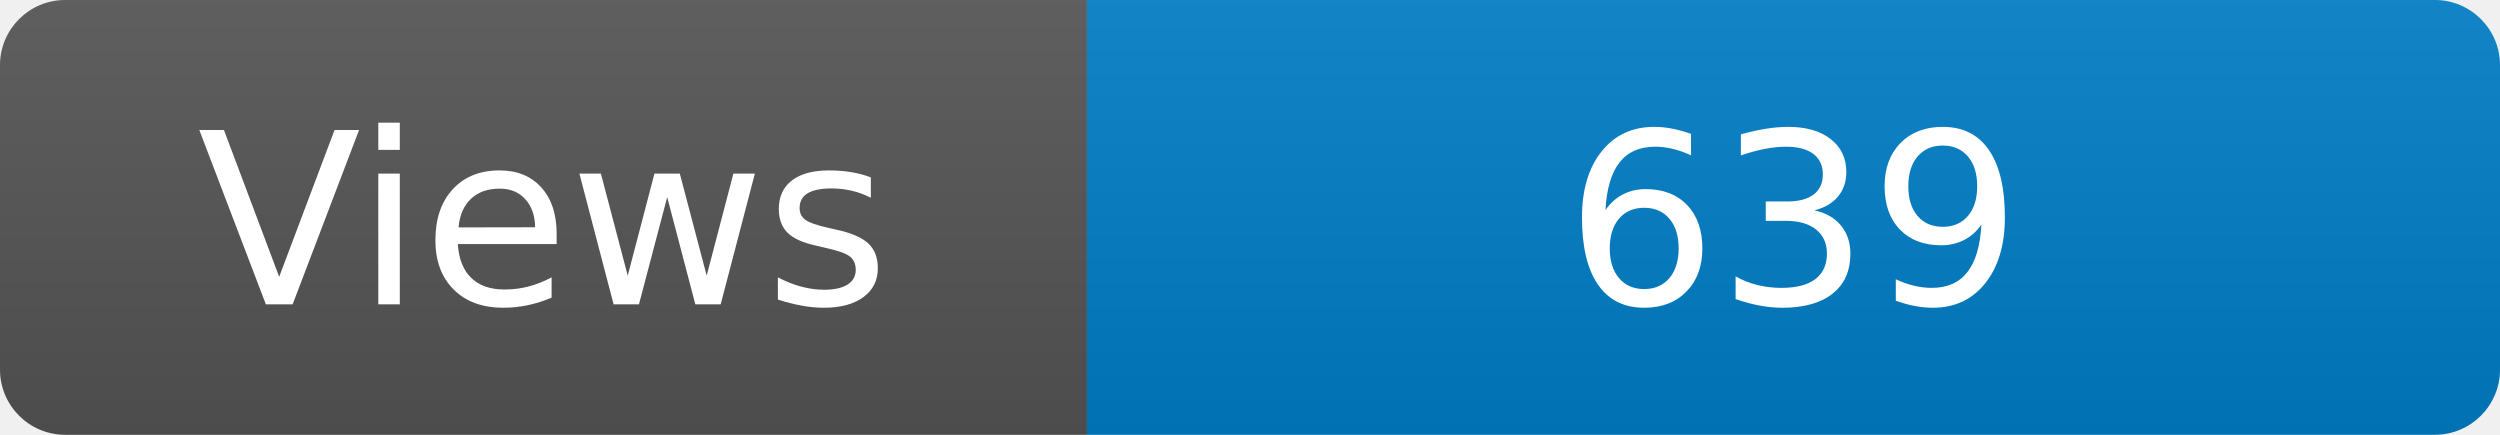
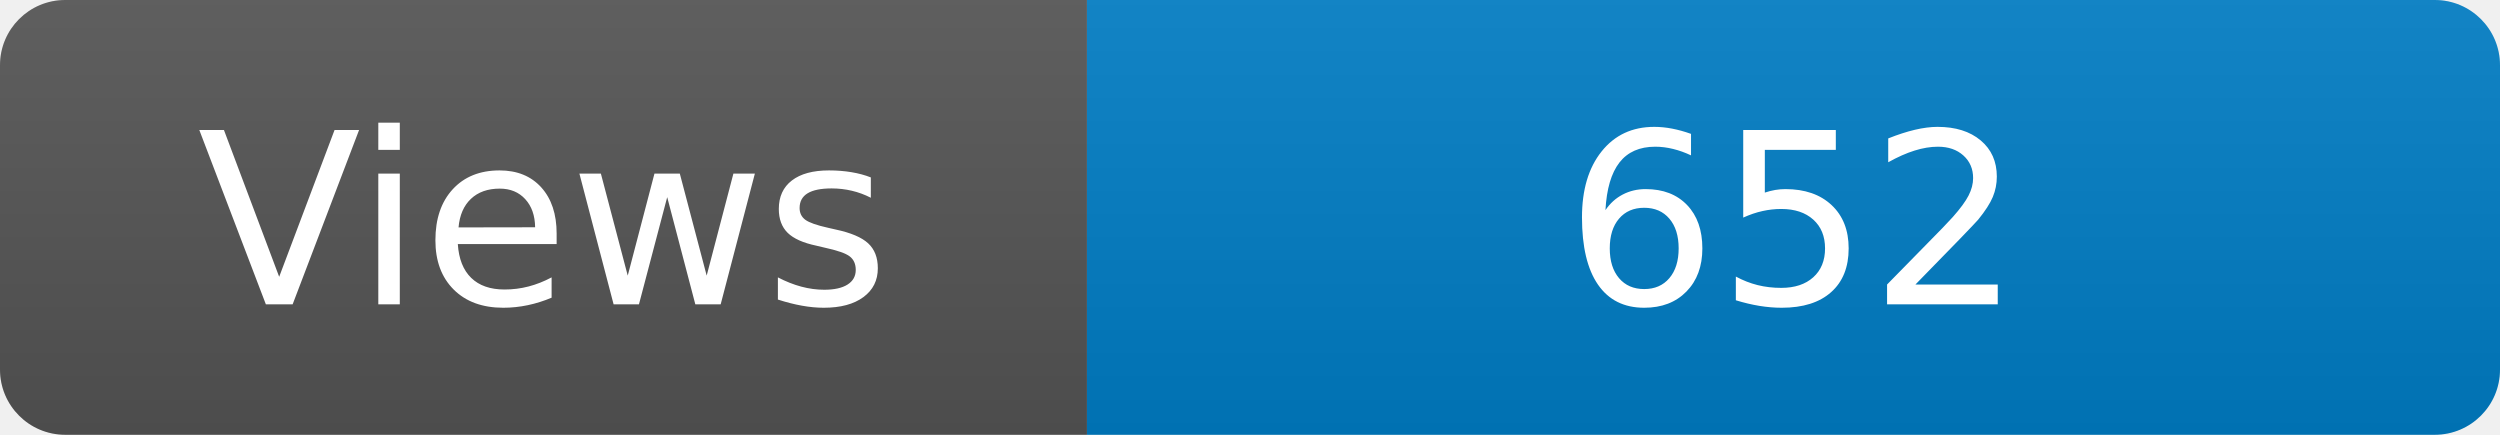
<svg xmlns="http://www.w3.org/2000/svg" width="115" height="20" role="img" aria-label="Maintained?: yes">
  <linearGradient id="s" x2="0" y2="100%">
    <stop offset="0" stop-color="#bbb" stop-opacity=".1" />
    <stop offset="1" stop-opacity=".1" />
  </linearGradient>
  <clipPath id="r">
    <rect width="115" height="20" rx="3" fill="#fff" />
  </clipPath>
  <g clip-path="url(#r)">
    <rect width="50" height="20" fill="#555" />
    <rect x="50" width="160" height="20" fill="#007ec6" />
    <rect width="115" height="20" fill="url(#s)" />
  </g>
  <g fill="#fff" text-anchor="middle" font-family="Verdana,Geneva,DejaVu Sans,sans-serif" font-size="110">
    <text x="250" y="140" transform="scale(.1)" fill="#fff">Views</text>
-     <text x="825" y="140" transform="scale(.1)" fill="#fff">639</text>
+     <text x="825" y="140" transform="scale(.1)" fill="#fff">652</text>
  </g>
</svg>
